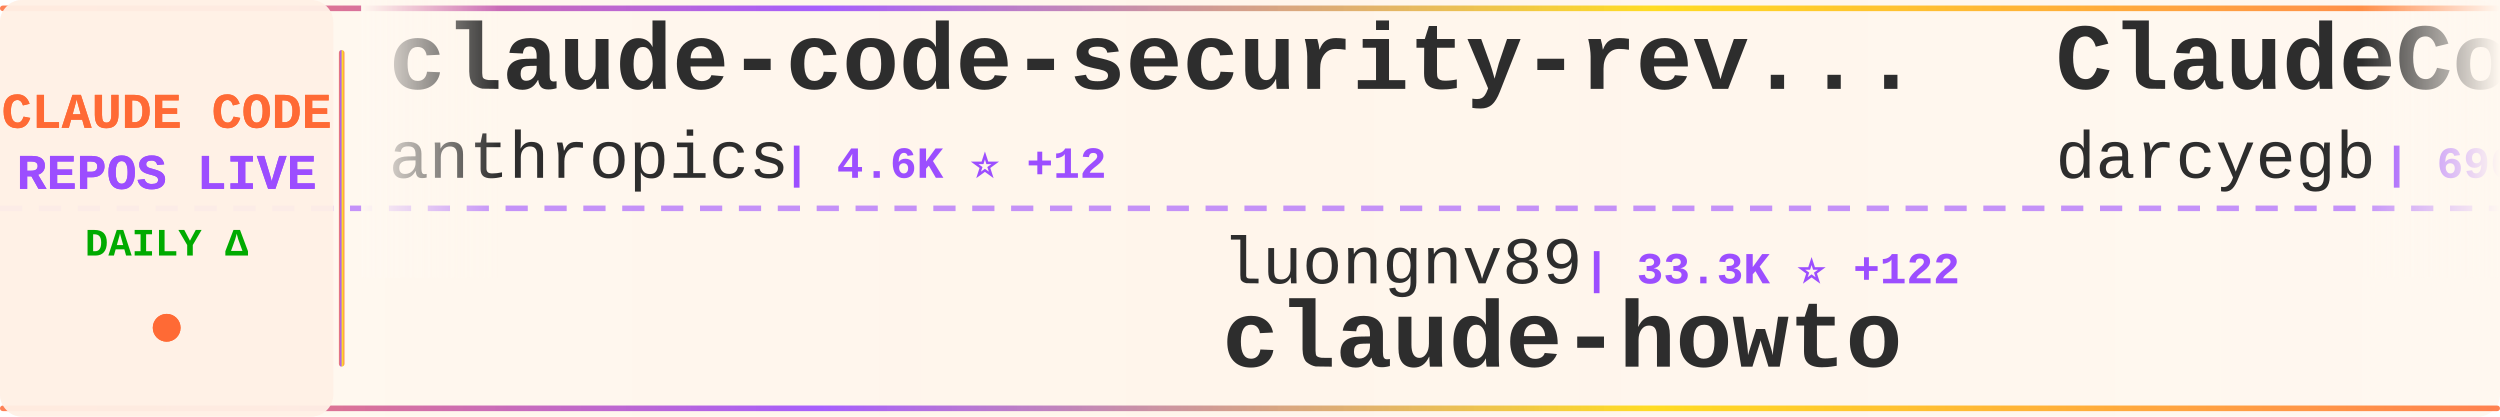
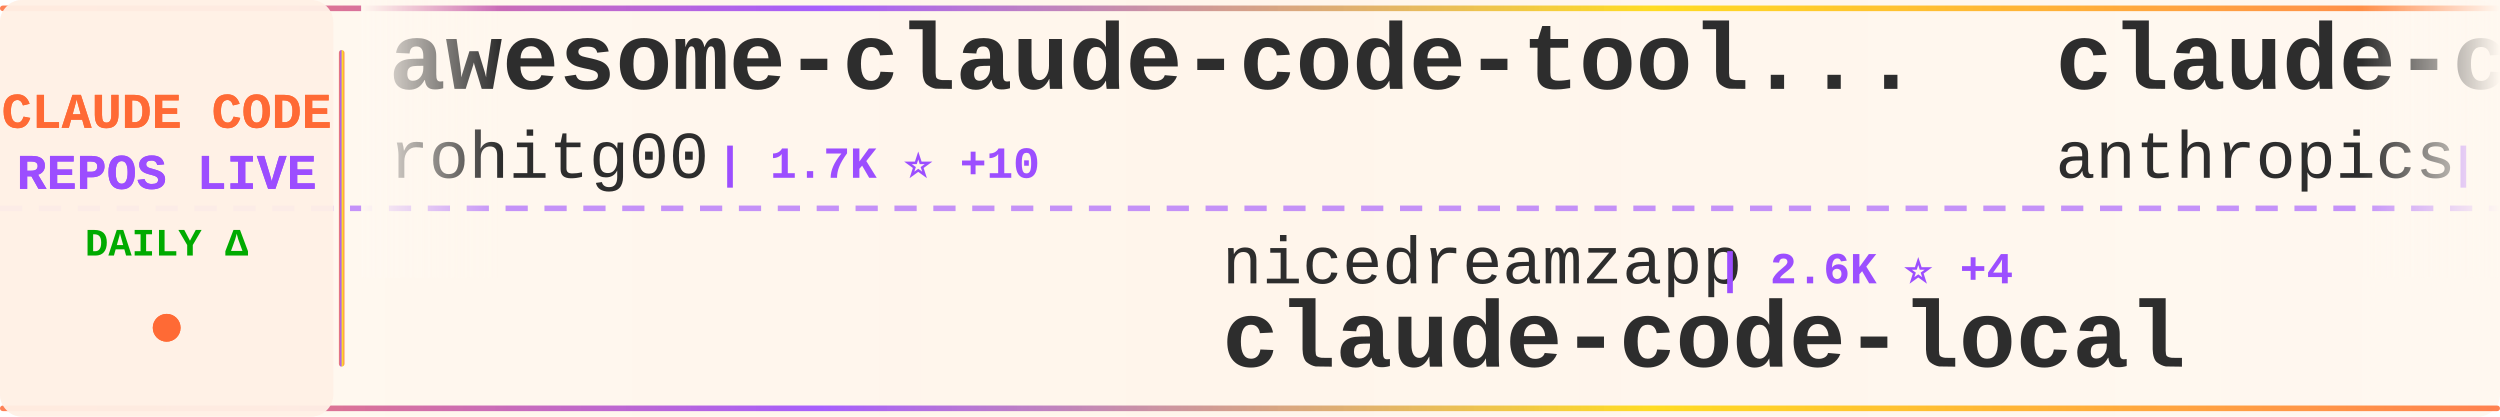
<svg xmlns="http://www.w3.org/2000/svg" width="900" height="150">
  <defs>
    <linearGradient id="tickerBg" x1="0%" y1="0%" x2="100%" y2="0%">
      <stop offset="0%" style="stop-color:#fff8f0;stop-opacity:0.98" />
      <stop offset="50%" style="stop-color:#fff5eb;stop-opacity:1" />
      <stop offset="100%" style="stop-color:#fff8f0;stop-opacity:0.98" />
    </linearGradient>
    <linearGradient id="borderGrad" x1="0%" y1="0%" x2="100%" y2="0%">
      <stop offset="0%" style="stop-color:#FF6B35;stop-opacity:0.85">
        <animate attributeName="stop-opacity" values="0.85;1;0.85" dur="2s" repeatCount="indefinite" />
      </stop>
      <stop offset="33%" style="stop-color:#9C4EFF;stop-opacity:0.9">
        <animate attributeName="stop-opacity" values="0.9;1;0.9" dur="2.2s" repeatCount="indefinite" />
      </stop>
      <stop offset="66%" style="stop-color:#FFD700;stop-opacity:0.85">
        <animate attributeName="stop-opacity" values="0.85;1;0.85" dur="1.8s" repeatCount="indefinite" />
      </stop>
      <stop offset="100%" style="stop-color:#FF6B35;stop-opacity:0.85">
        <animate attributeName="stop-opacity" values="0.85;1;0.85" dur="2s" repeatCount="indefinite" />
      </stop>
    </linearGradient>
    <filter id="textGlow">
      <feGaussianBlur stdDeviation="0.15" result="coloredBlur" />
      <feMerge>
        <feMergeNode in="coloredBlur" />
        <feMergeNode in="SourceGraphic" />
      </feMerge>
    </filter>
    <filter id="metricGlow">
      <feGaussianBlur stdDeviation="0.2" result="coloredBlur" />
      <feMerge>
        <feMergeNode in="coloredBlur" />
        <feMergeNode in="SourceGraphic" />
      </feMerge>
    </filter>
    <linearGradient id="leftFade" x1="0%" y1="0%" x2="100%" y2="0%">
      <stop offset="0%" style="stop-color:#fff8f0;stop-opacity:1" />
      <stop offset="100%" style="stop-color:#fff8f0;stop-opacity:0" />
    </linearGradient>
    <linearGradient id="rightFade" x1="0%" y1="0%" x2="100%" y2="0%">
      <stop offset="0%" style="stop-color:#fff8f0;stop-opacity:0" />
      <stop offset="100%" style="stop-color:#fff8f0;stop-opacity:1" />
    </linearGradient>
  </defs>
  <rect width="900" height="150" fill="url(#tickerBg)" rx="8" />
  <rect x="0" y="2" width="900" height="2" fill="url(#borderGrad)" rx="1" />
  <rect x="0" y="146" width="900" height="2" fill="url(#borderGrad)" rx="1" />
  <line x1="0" y1="75" x2="900" y2="75" stroke="#9C4EFF" stroke-width="2" stroke-dasharray="8 6" opacity="0.6" />
  <rect x="0" y="0" width="120" height="150" fill="#fff0e6" opacity="0.95" rx="8" />
  <text x="60" y="46" font-family="'Courier New', monospace" font-size="18" font-weight="bold" fill="#FF6B35" text-anchor="middle" filter="url(#textGlow)">
    CLAUDE CODE
  </text>
  <text x="60" y="68" font-family="'Courier New', monospace" font-size="18" font-weight="bold" fill="#9C4EFF" text-anchor="middle" filter="url(#textGlow)">
    REPOS LIVE
  </text>
  <text x="60" y="92" font-family="'Courier New', monospace" font-size="14" font-weight="bold" fill="#00aa00" text-anchor="middle">
    DAILY Δ
  </text>
  <circle cx="60" cy="118" r="5" fill="#FF6B35" filter="url(#metricGlow)">
    <animate attributeName="r" values="4;6;4" dur="1.5s" repeatCount="indefinite" />
    <animate attributeName="opacity" values="0.6;1;0.6" dur="1.5s" repeatCount="indefinite" />
  </circle>
  <rect x="122" y="18" width="2" height="114" fill="url(#borderGrad)" rx="1" />
  <clipPath id="tickerClip">
    <rect x="130" y="0" width="770" height="150" />
  </clipPath>
  <g clip-path="url(#tickerClip)">
    <g id="tickerItems">
      <animateTransform attributeName="transform" attributeType="XML" type="translate" from="0 0" to="-3000 0" dur="54s" repeatCount="indefinite" />
      <g transform="translate(0, 0)">
-         <text x="140" y="32" font-family="'Courier New', monospace" font-size="34" font-weight="bold" fill="#2d2d2d">claude-code-security-rev...</text>
-         <text x="140" y="64" font-family="'Courier New', monospace" font-size="24" font-weight="normal" fill="#2d2d2d" opacity="1.0">anthropics</text>
-         <text x="282" y="64" font-family="'Courier New', monospace" font-size="16" font-weight="bold" fill="#9C4EFF"> | 4.6K ⭐ +12</text>
+         <text x="140" y="32" font-family="'Courier New', monospace" font-size="34" font-weight="bold" fill="#2d2d2d">awesome-claude-code-tool...</text>
+         <text x="140" y="64" font-family="'Courier New', monospace" font-size="24" font-weight="normal" fill="#2d2d2d" opacity="1.0">rohitg00</text>
+         <text x="258" y="64" font-family="'Courier New', monospace" font-size="16" font-weight="bold" fill="#9C4EFF"> | 1.7K ⭐ +10</text>
      </g>
      <g transform="translate(300, 0)">
-         <text x="140" y="102" font-family="'Courier New', monospace" font-size="24" font-weight="normal" fill="#2d2d2d" opacity="1.0">luongnv89</text>
-         <text x="270" y="102" font-family="'Courier New', monospace" font-size="16" font-weight="bold" fill="#9C4EFF"> | 33.3K ⭐ +122</text>
-         <text x="140" y="132" font-family="'Courier New', monospace" font-size="34" font-weight="bold" fill="#2d2d2d">claude-howto</text>
+         <text x="140" y="102" font-family="'Courier New', monospace" font-size="24" font-weight="normal" fill="#2d2d2d" opacity="1.0">nicedreamzapp</text>
+         <text x="318" y="102" font-family="'Courier New', monospace" font-size="16" font-weight="bold" fill="#9C4EFF"> | 2.6K ⭐ +4</text>
+         <text x="140" y="132" font-family="'Courier New', monospace" font-size="34" font-weight="bold" fill="#2d2d2d">claude-code-local</text>
      </g>
      <g transform="translate(600, 0)">
-         <text x="140" y="32" font-family="'Courier New', monospace" font-size="34" font-weight="bold" fill="#2d2d2d">ClaudeCodeAgents</text>
-         <text x="140" y="64" font-family="'Courier New', monospace" font-size="24" font-weight="normal" fill="#2d2d2d" opacity="1.0">darcyegb</text>
-         <text x="258" y="64" font-family="'Courier New', monospace" font-size="16" font-weight="bold" fill="#9C4EFF"> | 696 ⭐</text>
+         <text x="140" y="32" font-family="'Courier New', monospace" font-size="34" font-weight="bold" fill="#2d2d2d">claude-code-action</text>
+         <text x="140" y="64" font-family="'Courier New', monospace" font-size="24" font-weight="normal" fill="#2d2d2d" opacity="1.0">anthropics</text>
+         <text x="282" y="64" font-family="'Courier New', monospace" font-size="16" font-weight="bold" fill="#9C4EFF"> | 7.6K ⭐ +14</text>
      </g>
      <g transform="translate(900, 0)">
-         <text x="140" y="102" font-family="'Courier New', monospace" font-size="24" font-weight="normal" fill="#2d2d2d" opacity="1.0">simonw</text>
-         <text x="234" y="102" font-family="'Courier New', monospace" font-size="16" font-weight="bold" fill="#9C4EFF"> | 1.5K ⭐ +1</text>
-         <text x="140" y="132" font-family="'Courier New', monospace" font-size="34" font-weight="bold" fill="#2d2d2d">claude-code-transcripts</text>
+         <text x="140" y="102" font-family="'Courier New', monospace" font-size="24" font-weight="normal" fill="#2d2d2d" opacity="1.0">affaan-m</text>
+         <text x="258" y="102" font-family="'Courier New', monospace" font-size="16" font-weight="bold" fill="#9C4EFF"> | 185.8K ⭐ +1.0K</text>
+         <text x="140" y="132" font-family="'Courier New', monospace" font-size="34" font-weight="bold" fill="#2d2d2d">everything-claude-code</text>
      </g>
      <g transform="translate(1200, 0)">
-         <text x="140" y="32" font-family="'Courier New', monospace" font-size="34" font-weight="bold" fill="#2d2d2d">ralph</text>
-         <text x="140" y="64" font-family="'Courier New', monospace" font-size="24" font-weight="normal" fill="#2d2d2d" opacity="1.0">snarktank</text>
-         <text x="270" y="64" font-family="'Courier New', monospace" font-size="16" font-weight="bold" fill="#9C4EFF"> | 19.2K ⭐ +41</text>
+         <text x="140" y="32" font-family="'Courier New', monospace" font-size="34" font-weight="bold" fill="#2d2d2d">my-claude-code-setup</text>
+         <text x="140" y="64" font-family="'Courier New', monospace" font-size="24" font-weight="normal" fill="#2d2d2d" opacity="1.0">centminmod</text>
+         <text x="282" y="64" font-family="'Courier New', monospace" font-size="16" font-weight="bold" fill="#9C4EFF"> | 2.3K ⭐ +8</text>
      </g>
      <g transform="translate(1500, 0)">
-         <text x="140" y="102" font-family="'Courier New', monospace" font-size="24" font-weight="normal" fill="#2d2d2d" opacity="1.0">Windy3f3f3f3f</text>
-         <text x="318" y="102" font-family="'Courier New', monospace" font-size="16" font-weight="bold" fill="#9C4EFF"> | 2.4K ⭐ +7</text>
-         <text x="140" y="132" font-family="'Courier New', monospace" font-size="34" font-weight="bold" fill="#2d2d2d">how-claude-code-works</text>
+         <text x="140" y="102" font-family="'Courier New', monospace" font-size="24" font-weight="normal" fill="#2d2d2d" opacity="1.0">AICoderTudou</text>
+         <text x="306" y="102" font-family="'Courier New', monospace" font-size="16" font-weight="bold" fill="#9C4EFF"> | 502 ⭐ +1</text>
+         <text x="140" y="132" font-family="'Courier New', monospace" font-size="34" font-weight="bold" fill="#2d2d2d">claude-code-tudou</text>
      </g>
      <g transform="translate(1800, 0)">
-         <text x="140" y="32" font-family="'Courier New', monospace" font-size="34" font-weight="bold" fill="#2d2d2d">Claude-code</text>
-         <text x="140" y="64" font-family="'Courier New', monospace" font-size="24" font-weight="normal" fill="#2d2d2d" opacity="1.0">zstmfhy</text>
-         <text x="246" y="64" font-family="'Courier New', monospace" font-size="16" font-weight="bold" fill="#9C4EFF"> | 189 ⭐</text>
+         <text x="140" y="32" font-family="'Courier New', monospace" font-size="34" font-weight="bold" fill="#2d2d2d">claude-code-system-promp...</text>
+         <text x="140" y="64" font-family="'Courier New', monospace" font-size="24" font-weight="normal" fill="#2d2d2d" opacity="1.0">Piebald-AI</text>
+         <text x="282" y="64" font-family="'Courier New', monospace" font-size="16" font-weight="bold" fill="#9C4EFF"> | 10.3K ⭐ +31</text>
      </g>
      <g transform="translate(2100, 0)">
-         <text x="140" y="102" font-family="'Courier New', monospace" font-size="24" font-weight="normal" fill="#2d2d2d" opacity="1.0">luyao618</text>
-         <text x="258" y="102" font-family="'Courier New', monospace" font-size="16" font-weight="bold" fill="#9C4EFF"> | 1.4K ⭐ +4</text>
-         <text x="140" y="132" font-family="'Courier New', monospace" font-size="34" font-weight="bold" fill="#2d2d2d">Claude-Code-Source-Study</text>
+         <text x="140" y="102" font-family="'Courier New', monospace" font-size="24" font-weight="normal" fill="#2d2d2d" opacity="1.0">AprilNEA</text>
+         <text x="258" y="102" font-family="'Courier New', monospace" font-size="16" font-weight="bold" fill="#9C4EFF"> | 382 ⭐ +1</text>
+         <text x="140" y="132" font-family="'Courier New', monospace" font-size="34" font-weight="bold" fill="#2d2d2d">claude-code-source</text>
      </g>
      <g transform="translate(2400, 0)">
-         <text x="140" y="32" font-family="'Courier New', monospace" font-size="34" font-weight="bold" fill="#2d2d2d">claude-plugins-official</text>
-         <text x="140" y="64" font-family="'Courier New', monospace" font-size="24" font-weight="normal" fill="#2d2d2d" opacity="1.0">anthropics</text>
-         <text x="282" y="64" font-family="'Courier New', monospace" font-size="16" font-weight="bold" fill="#9C4EFF"> | 19.6K ⭐ +80</text>
+         <text x="140" y="32" font-family="'Courier New', monospace" font-size="34" font-weight="bold" fill="#2d2d2d">CLIProxyAPI</text>
+         <text x="140" y="64" font-family="'Courier New', monospace" font-size="24" font-weight="normal" fill="#2d2d2d" opacity="1.0">router-for-me</text>
+         <text x="318" y="64" font-family="'Courier New', monospace" font-size="16" font-weight="bold" fill="#9C4EFF"> | 33.2K ⭐ +203</text>
      </g>
      <g transform="translate(2700, 0)">
-         <text x="140" y="102" font-family="'Courier New', monospace" font-size="24" font-weight="normal" fill="#2d2d2d" opacity="1.0">Hyper66666</text>
-         <text x="282" y="102" font-family="'Courier New', monospace" font-size="16" font-weight="bold" fill="#9C4EFF"> | 214 ⭐</text>
-         <text x="140" y="132" font-family="'Courier New', monospace" font-size="34" font-weight="bold" fill="#2d2d2d">claude-code-sourcemap</text>
+         <text x="140" y="102" font-family="'Courier New', monospace" font-size="24" font-weight="normal" fill="#2d2d2d" opacity="1.0">guanshan</text>
+         <text x="258" y="102" font-family="'Courier New', monospace" font-size="16" font-weight="bold" fill="#9C4EFF"> | 59 ⭐</text>
+         <text x="140" y="132" font-family="'Courier New', monospace" font-size="34" font-weight="bold" fill="#2d2d2d">ClaudeCode</text>
      </g>
      <g transform="translate(3000, 0)">
-         <text x="140" y="32" font-family="'Courier New', monospace" font-size="34" font-weight="bold" fill="#2d2d2d">claude-code-security-rev...</text>
-         <text x="140" y="64" font-family="'Courier New', monospace" font-size="24" font-weight="normal" fill="#2d2d2d" opacity="1.0">anthropics</text>
-         <text x="282" y="64" font-family="'Courier New', monospace" font-size="16" font-weight="bold" fill="#9C4EFF"> | 4.6K ⭐ +12</text>
+         <text x="140" y="32" font-family="'Courier New', monospace" font-size="34" font-weight="bold" fill="#2d2d2d">awesome-claude-code-tool...</text>
+         <text x="140" y="64" font-family="'Courier New', monospace" font-size="24" font-weight="normal" fill="#2d2d2d" opacity="1.0">rohitg00</text>
+         <text x="258" y="64" font-family="'Courier New', monospace" font-size="16" font-weight="bold" fill="#9C4EFF"> | 1.7K ⭐ +10</text>
      </g>
      <g transform="translate(3300, 0)">
-         <text x="140" y="102" font-family="'Courier New', monospace" font-size="24" font-weight="normal" fill="#2d2d2d" opacity="1.0">luongnv89</text>
-         <text x="270" y="102" font-family="'Courier New', monospace" font-size="16" font-weight="bold" fill="#9C4EFF"> | 33.3K ⭐ +122</text>
-         <text x="140" y="132" font-family="'Courier New', monospace" font-size="34" font-weight="bold" fill="#2d2d2d">claude-howto</text>
+         <text x="140" y="102" font-family="'Courier New', monospace" font-size="24" font-weight="normal" fill="#2d2d2d" opacity="1.0">nicedreamzapp</text>
+         <text x="318" y="102" font-family="'Courier New', monospace" font-size="16" font-weight="bold" fill="#9C4EFF"> | 2.6K ⭐ +4</text>
+         <text x="140" y="132" font-family="'Courier New', monospace" font-size="34" font-weight="bold" fill="#2d2d2d">claude-code-local</text>
      </g>
      <g transform="translate(3600, 0)">
-         <text x="140" y="32" font-family="'Courier New', monospace" font-size="34" font-weight="bold" fill="#2d2d2d">ClaudeCodeAgents</text>
-         <text x="140" y="64" font-family="'Courier New', monospace" font-size="24" font-weight="normal" fill="#2d2d2d" opacity="1.0">darcyegb</text>
-         <text x="258" y="64" font-family="'Courier New', monospace" font-size="16" font-weight="bold" fill="#9C4EFF"> | 696 ⭐</text>
+         <text x="140" y="32" font-family="'Courier New', monospace" font-size="34" font-weight="bold" fill="#2d2d2d">claude-code-action</text>
+         <text x="140" y="64" font-family="'Courier New', monospace" font-size="24" font-weight="normal" fill="#2d2d2d" opacity="1.0">anthropics</text>
+         <text x="282" y="64" font-family="'Courier New', monospace" font-size="16" font-weight="bold" fill="#9C4EFF"> | 7.6K ⭐ +14</text>
      </g>
      <g transform="translate(3900, 0)">
-         <text x="140" y="102" font-family="'Courier New', monospace" font-size="24" font-weight="normal" fill="#2d2d2d" opacity="1.0">simonw</text>
-         <text x="234" y="102" font-family="'Courier New', monospace" font-size="16" font-weight="bold" fill="#9C4EFF"> | 1.5K ⭐ +1</text>
-         <text x="140" y="132" font-family="'Courier New', monospace" font-size="34" font-weight="bold" fill="#2d2d2d">claude-code-transcripts</text>
+         <text x="140" y="102" font-family="'Courier New', monospace" font-size="24" font-weight="normal" fill="#2d2d2d" opacity="1.0">affaan-m</text>
+         <text x="258" y="102" font-family="'Courier New', monospace" font-size="16" font-weight="bold" fill="#9C4EFF"> | 185.8K ⭐ +1.0K</text>
+         <text x="140" y="132" font-family="'Courier New', monospace" font-size="34" font-weight="bold" fill="#2d2d2d">everything-claude-code</text>
      </g>
    </g>
  </g>
  <rect x="130" y="0" width="50" height="100" fill="url(#leftFade)" />
  <rect x="850" y="0" width="50" height="100" fill="url(#rightFade)" />
</svg>
